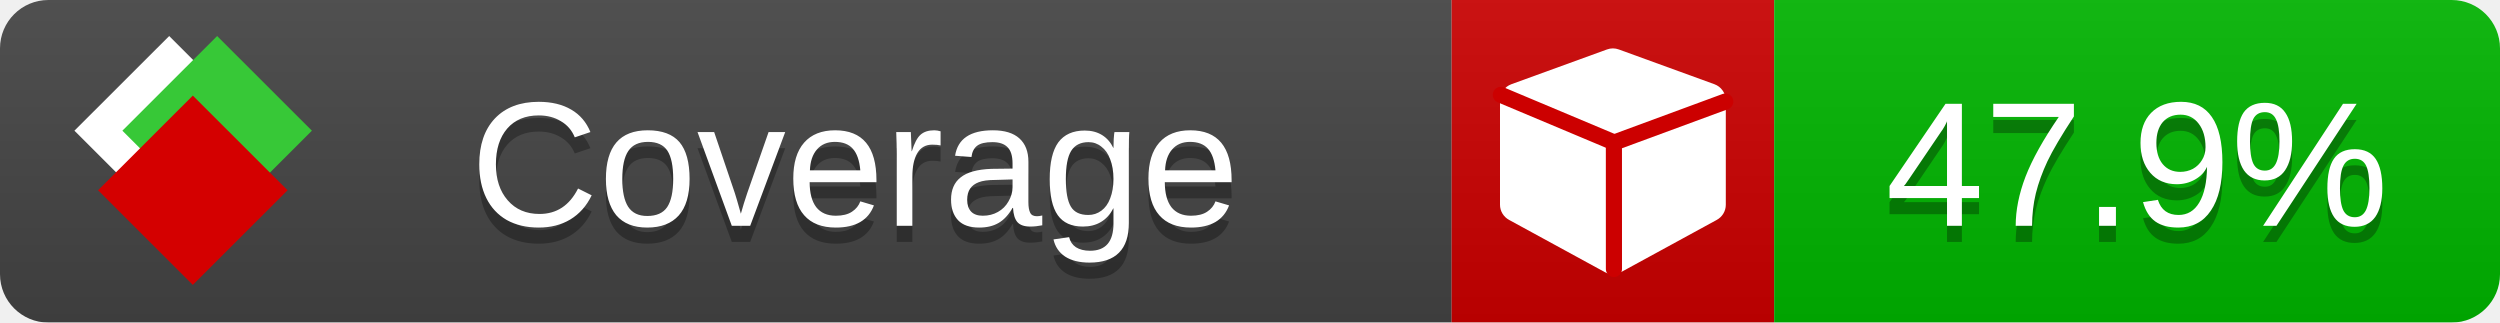
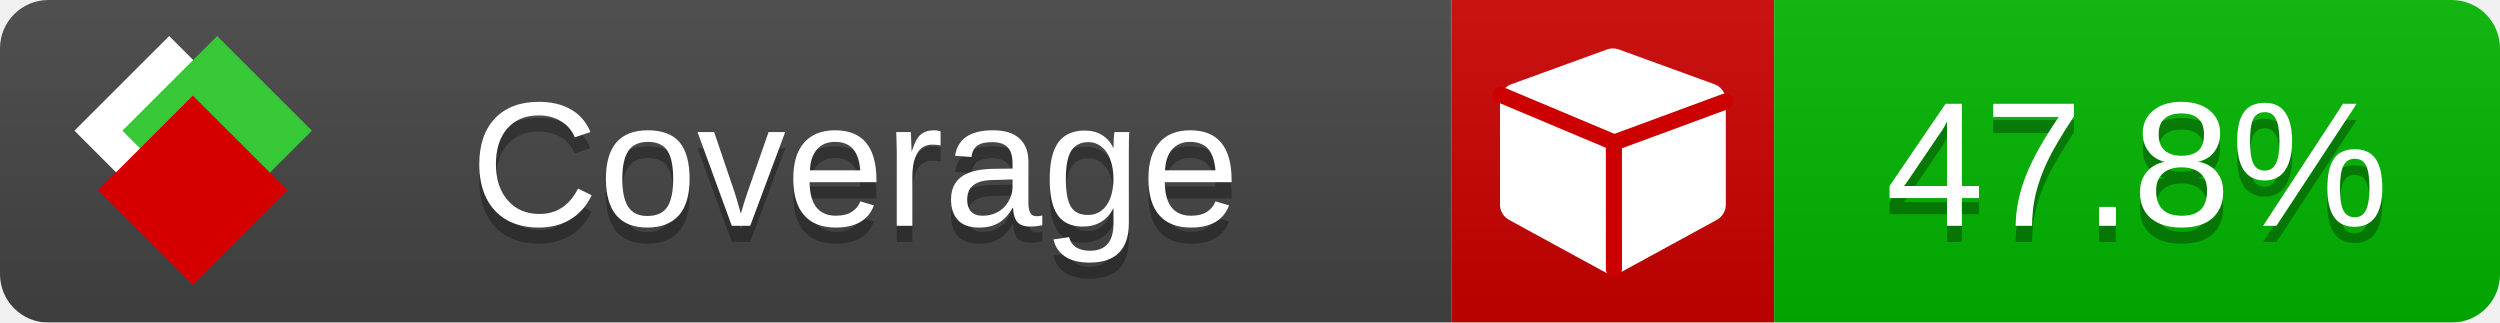
<svg xmlns="http://www.w3.org/2000/svg" xmlns:xlink="http://www.w3.org/1999/xlink" width="155" height="20">
  <style type="text/css">
          
            @keyframes fade1 {
                0% { visibility: visible; opacity: 1; }
               23% { visibility: visible; opacity: 1; }
               25% { visibility: hidden; opacity: 0; }
               48% { visibility: hidden; opacity: 0; }
               50% { visibility: hidden; opacity: 0; }
               73% { visibility: hidden; opacity: 0; }
               75% { visibility: hidden; opacity: 0; }
               98% { visibility: hidden; opacity: 0; }
              100% { visibility: visible; opacity: 1; }
            }
            @keyframes fade2 {
                0% { visibility: hidden; opacity: 0; }
               23% { visibility: hidden; opacity: 0; }
               25% { visibility: visible; opacity: 1; }
               48% { visibility: visible; opacity: 1; }
               50% { visibility: hidden; opacity: 0; }
               73% { visibility: hidden; opacity: 0; }
               75% { visibility: hidden; opacity: 0; }
               98% { visibility: hidden; opacity: 0; }
              100% { visibility: hidden; opacity: 0; }
            }
            @keyframes fade3 {
                0% { visibility: hidden; opacity: 0; }
               23% { visibility: hidden; opacity: 0; }
               25% { visibility: hidden; opacity: 0; }
               48% { visibility: hidden; opacity: 0; }
               50% { visibility: visible; opacity: 1; }
               73% { visibility: visible; opacity: 1; }
               75% { visibility: hidden; opacity: 0; }
               98% { visibility: hidden; opacity: 0; }
              100% { visibility: hidden; opacity: 0; }
            }
            @keyframes fade4 {
                0% { visibility: hidden; opacity: 0; }
               23% { visibility: hidden; opacity: 0; }
               25% { visibility: hidden; opacity: 0; }
               48% { visibility: hidden; opacity: 0; }
               50% { visibility: hidden; opacity: 0; }
               73% { visibility: hidden; opacity: 0; }
               75% { visibility: visible; opacity: 1; }
               98% { visibility: visible; opacity: 1; }
              100% { visibility: hidden; opacity: 0; }
            }
            .linecoverage {
                animation-duration: 15s;
                animation-name: fade1;
                animation-iteration-count: infinite;
            }
            .branchcoverage {
                animation-duration: 15s;
                animation-name: fade2;
                animation-iteration-count: infinite;
            }
            .methodcoverage {
                animation-duration: 15s;
                animation-name: fade3;
                animation-iteration-count: infinite;
            }
            .fullmethodcoverage {
                animation-duration: 15s;
                animation-name: fade4;
                animation-iteration-count: infinite;
            }
          
    </style>
  <defs>
    <linearGradient id="gradient" x2="0" y2="100%">
      <stop offset="0" stop-color="#bbb" stop-opacity=".1" />
      <stop offset="1" stop-opacity=".1" />
    </linearGradient>
    <linearGradient id="c">
      <stop offset="0" stop-color="#d40000" />
      <stop offset="1" stop-color="#ff2a2a" />
    </linearGradient>
    <linearGradient id="a">
      <stop offset="0" stop-color="#e0e0de" />
      <stop offset="1" stop-color="#fff" />
    </linearGradient>
    <linearGradient id="b">
      <stop offset="0" stop-color="#37c837" />
      <stop offset="1" stop-color="#217821" />
    </linearGradient>
    <linearGradient xlink:href="#a" id="e" x1="106.44" x2="69.96" y1="-11.96" y2="-46.84" gradientTransform="matrix(-.8426 -.00045 -.00045 -.8426 -94.27 -75.82)" gradientUnits="userSpaceOnUse" />
    <linearGradient xlink:href="#b" id="f" x1="56.19" x2="77.97" y1="-23.45" y2="10.62" gradientTransform="matrix(.8426 .00045 .00045 .8426 94.27 75.82)" gradientUnits="userSpaceOnUse" />
    <linearGradient xlink:href="#c" id="g" x1="79.98" x2="132.9" y1="10.79" y2="10.79" gradientTransform="matrix(.8426 .00045 .00045 .8426 94.27 75.82)" gradientUnits="userSpaceOnUse" />
    <mask id="mask">
      <rect width="155" height="20" rx="3" fill="#fff" />
    </mask>
    <g id="icon" transform="matrix(.04486 0 0 .04481 -.48 -.63)">
      <rect width="52.92" height="52.92" x="-109.72" y="-27.13" fill="url(#e)" transform="rotate(-135)" />
      <rect width="52.92" height="52.92" x="70.19" y="-39.18" fill="url(#f)" transform="rotate(45)" />
      <rect width="52.92" height="52.92" x="80.05" y="-15.74" fill="url(#g)" transform="rotate(45)" />
    </g>
  </defs>
  <g mask="url(#mask)">
    <rect x="0" y="0" width="90" height="20" fill="#444" />
    <rect x="90" y="0" width="20" height="20" fill="#c00" />
    <rect x="110" y="0" width="45" height="20" fill="#00B600" />
    <rect x="0" y="0" width="155" height="20" fill="url(#gradient)" />
  </g>
  <g>
    <path class="" fill="#fff" d="m 107,6.231 v 6.462 c 0,0.196 -0.051,0.379 -0.151,0.547 -0.101,0.168 -0.238,0.3 -0.412,0.395 l -5.923,3.231 c -0.157,0.09 -0.328,0.135 -0.513,0.135 -0.185,0 -0.356,-0.045 -0.513,-0.135 l -5.923,-3.231 C 93.39,13.539 93.252,13.407 93.151,13.239 93.05,13.071 93,12.889 93,12.692 v -6.462 c 0,-0.224 0.065,-0.429 0.194,-0.614 0.129,-0.185 0.3,-0.317 0.513,-0.395 l 5.923,-2.154 c 0.123,-0.045 0.247,-0.067 0.37,-0.067 0.123,0 0.247,0.022 0.37,0.067 l 5.923,2.154 c 0.213,0.079 0.384,0.21 0.513,0.395 0.129,0.185 0.194,0.39 0.194,0.614 z" />
    <path class="" style="fill:none;stroke:#cc0000;stroke-width:1;stroke-linecap:round;stroke-dasharray:none;stroke-opacity:1" d="m 100.064,16.677 -0.002,-7.833 6.906,-2.547" />
    <path class="" style="fill:none;stroke:#cc0000;stroke-width:1;stroke-linecap:round;stroke-dasharray:none;stroke-opacity:1" d="M 99.914,8.765 93.052,5.882" />
  </g>
  <g fill="#fff" text-anchor="middle" font-family="Verdana,Arial,Geneva,sans-serif" font-size="11">
    <a xlink:href="https://github.com/danielpalme/ReportGenerator" target="_top">
      <use xlink:href="#icon" transform="translate(3,1) scale(3.5)" />
    </a>
    <text x="53" y="15" fill="#010101" fill-opacity=".3">Coverage</text>
    <text x="53" y="14" fill="#fff">Coverage</text>
-     <text class="" x="132.5" y="15" fill="#010101" fill-opacity=".3">47.9%</text>
-     <text class="" x="132.5" y="14">47.9%</text>
+     <text class="" x="132.5" y="15" fill="#010101" fill-opacity=".3">47.8%</text>
+     <text class="" x="132.5" y="14">47.8%</text>
  </g>
  <g>
    <rect class="" x="90" y="0" width="65" height="20" fill-opacity="0" />
  </g>
</svg>
